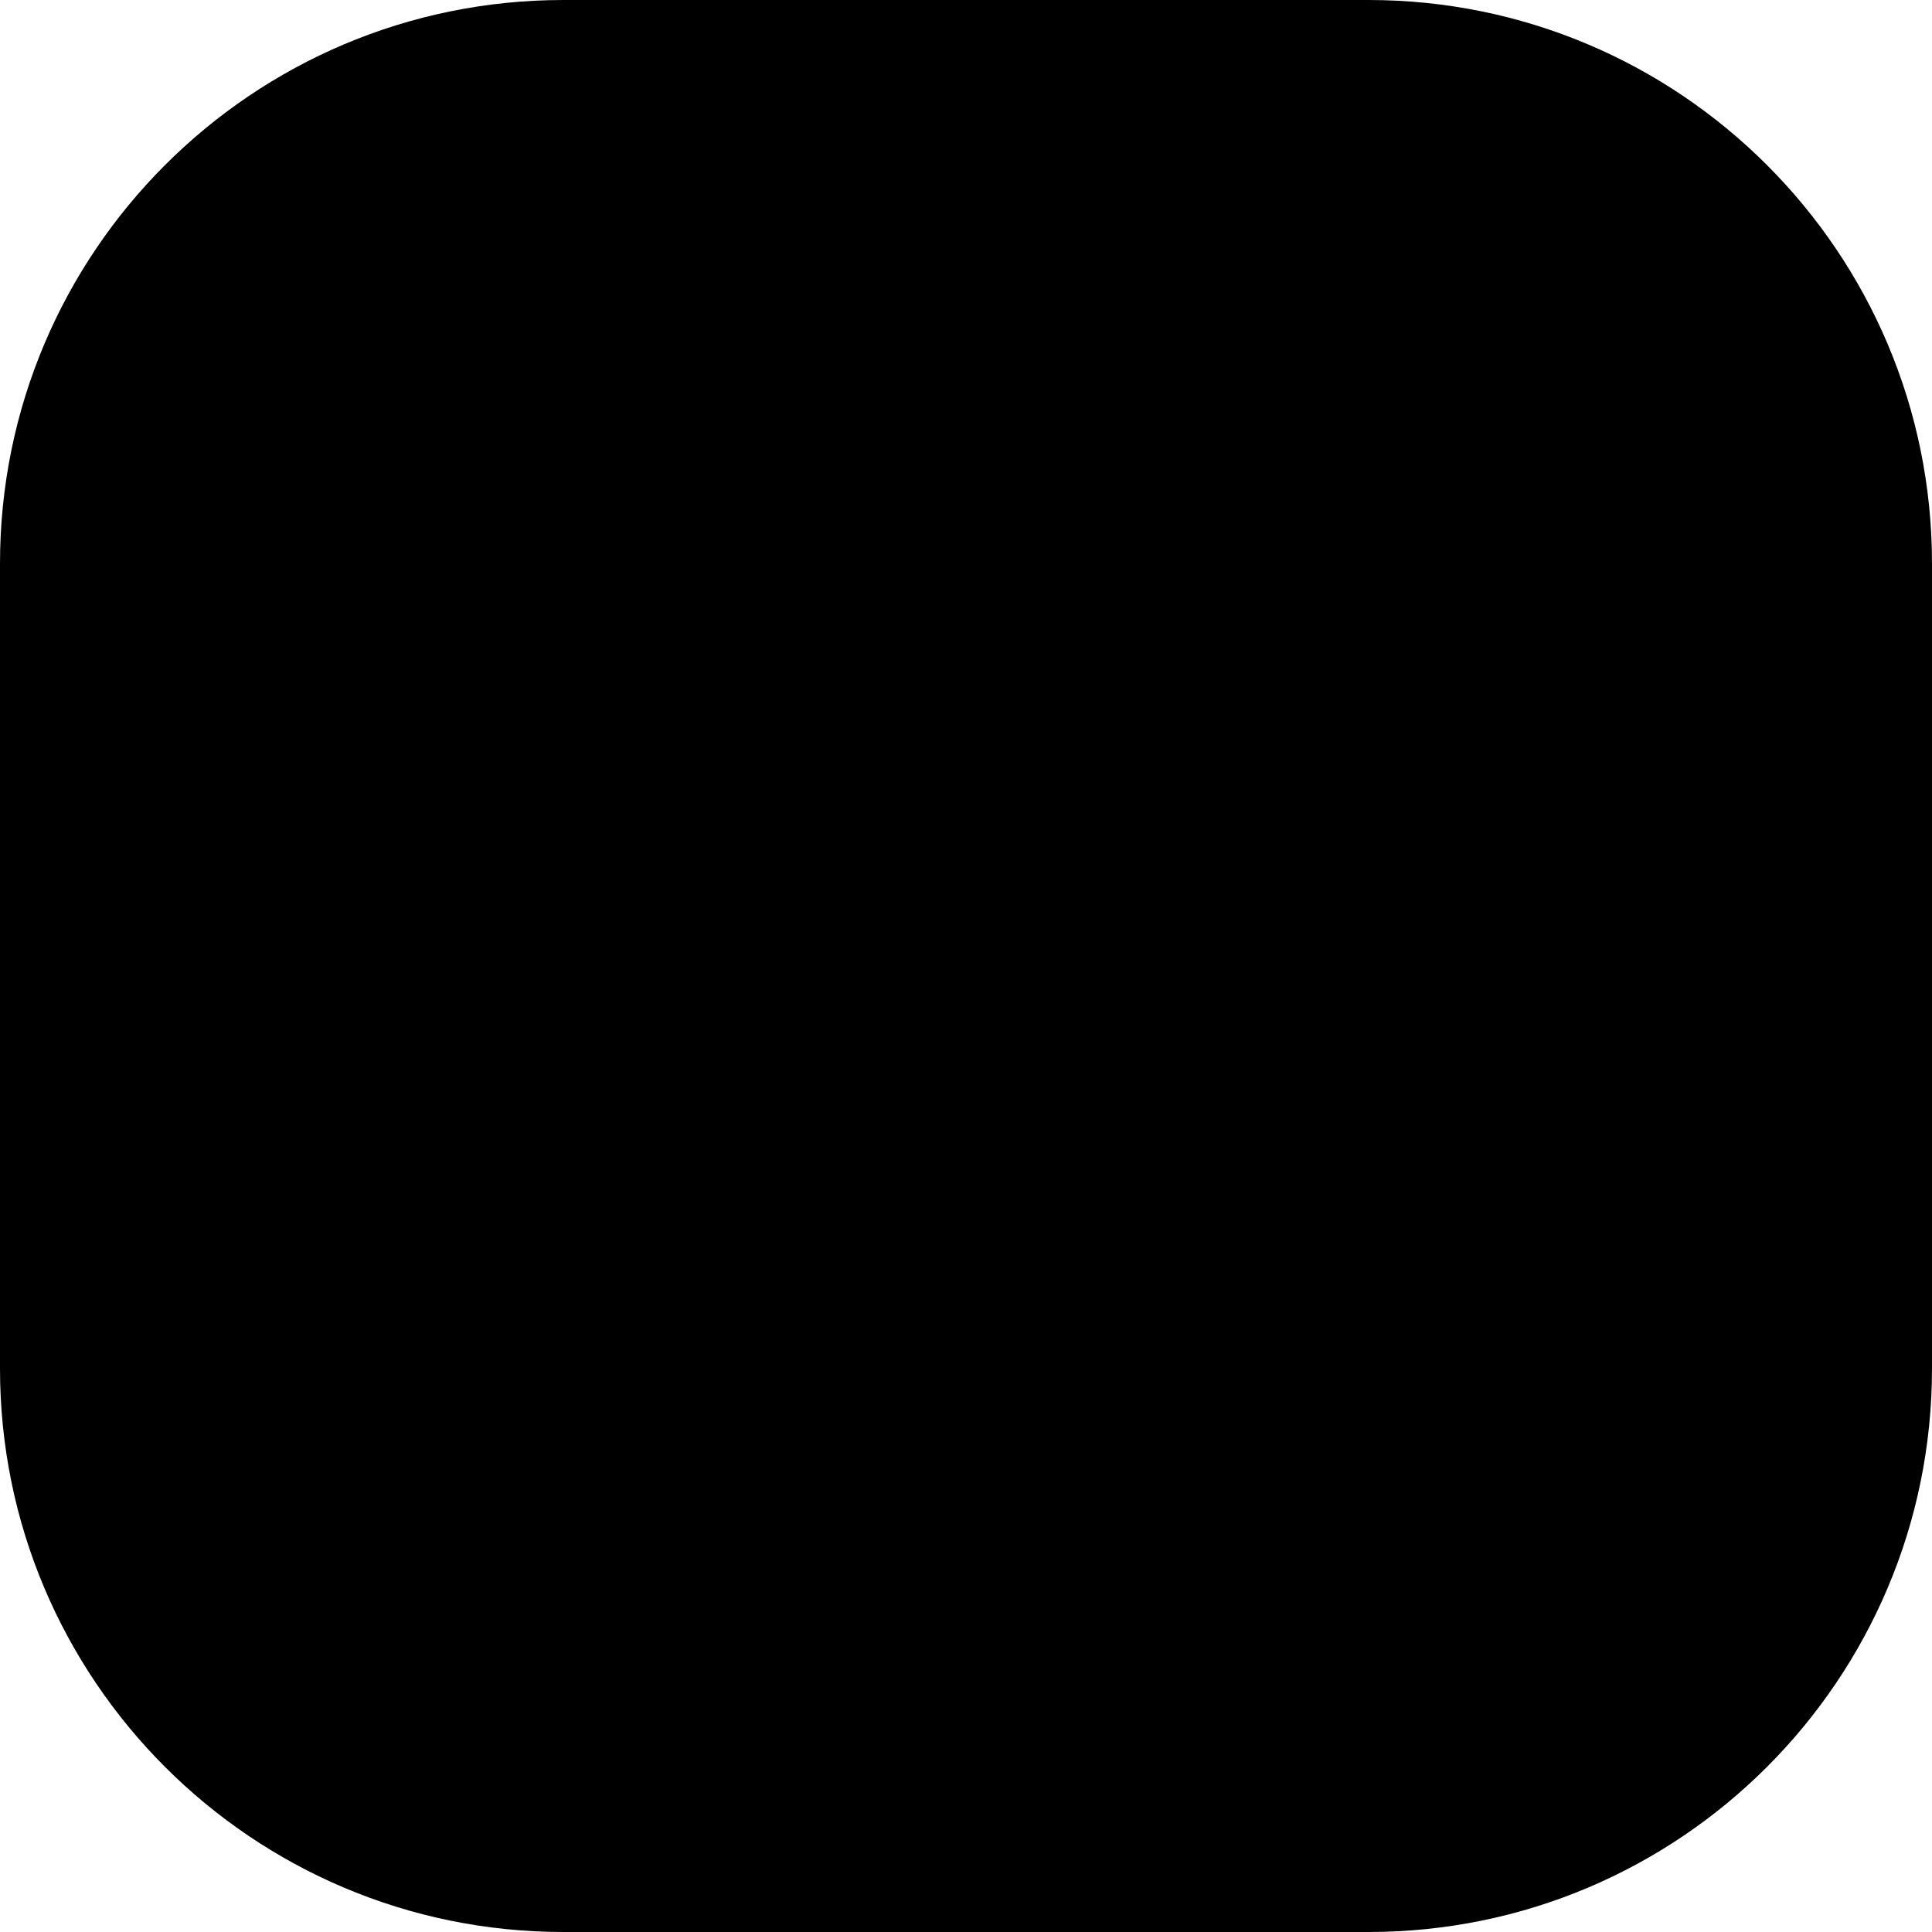
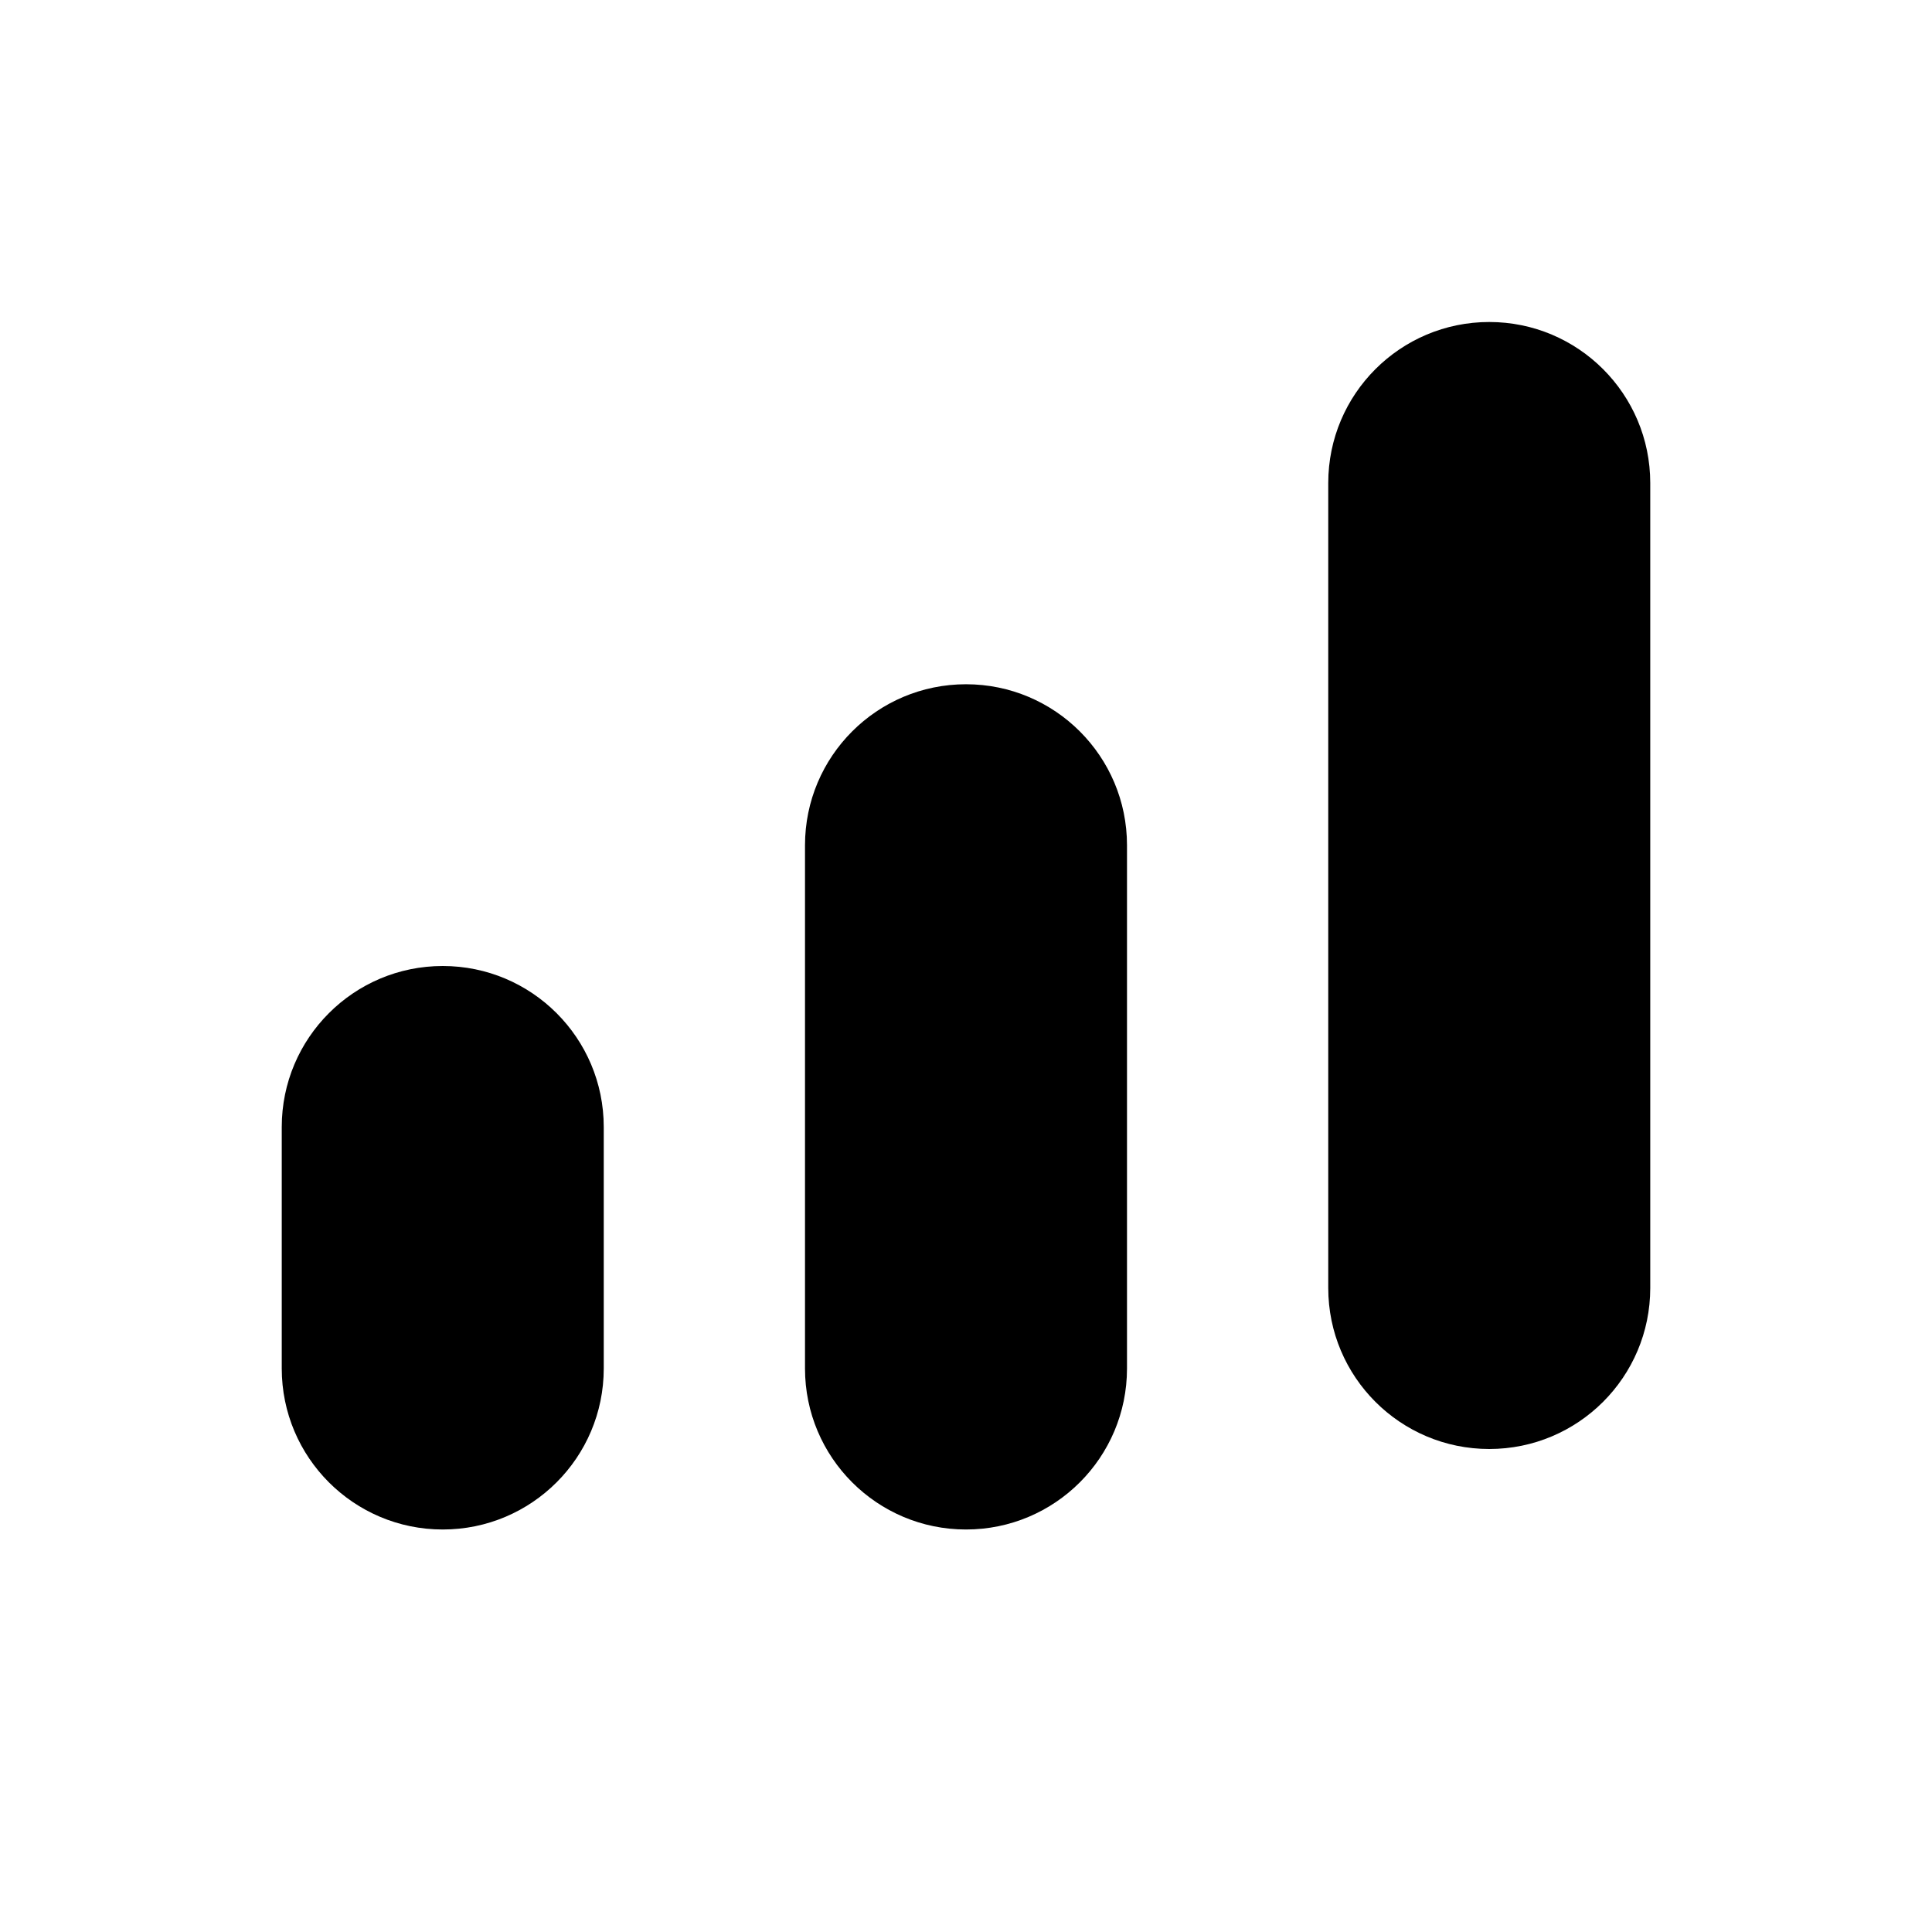
<svg class="logo-mark" viewBox="0 0 24 24" aria-hidden="true">
-   <rect width="24" height="24" rx="7" fill="[[colors.accent]]" />
-   <path d="M9 7.3 17 12 9 16.7z" fill="[[colors.onAccent]]" />
+   <rect class="logo-bar logo-bar-1" x="3.5" y="12" width="4" height="7" rx="2" fill="[[colors.textFaint]]" />
+   <rect class="logo-bar logo-bar-2" x="10" y="8.5" width="4" height="10.5" rx="2" fill="[[colors.textMuted]]" />
+   <rect class="logo-bar logo-bar-3" x="16.5" y="4" width="4" height="14" rx="2" fill="[[colors.accent]]" />
</svg>
